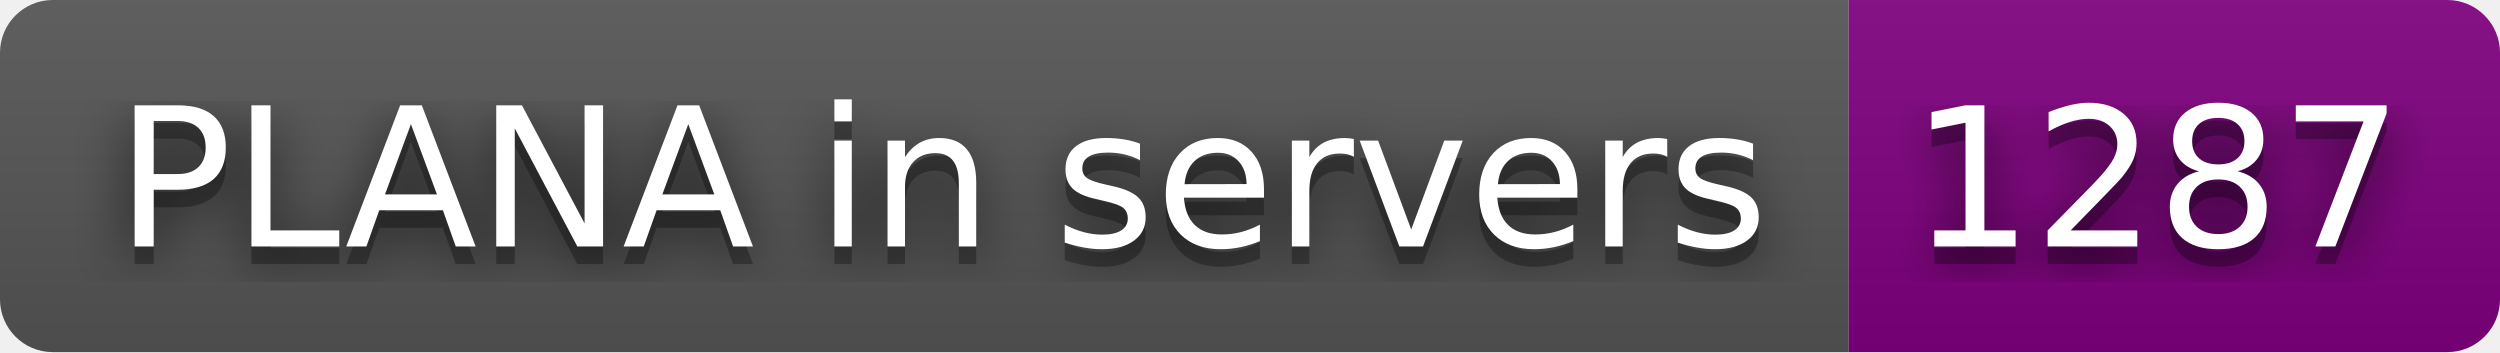
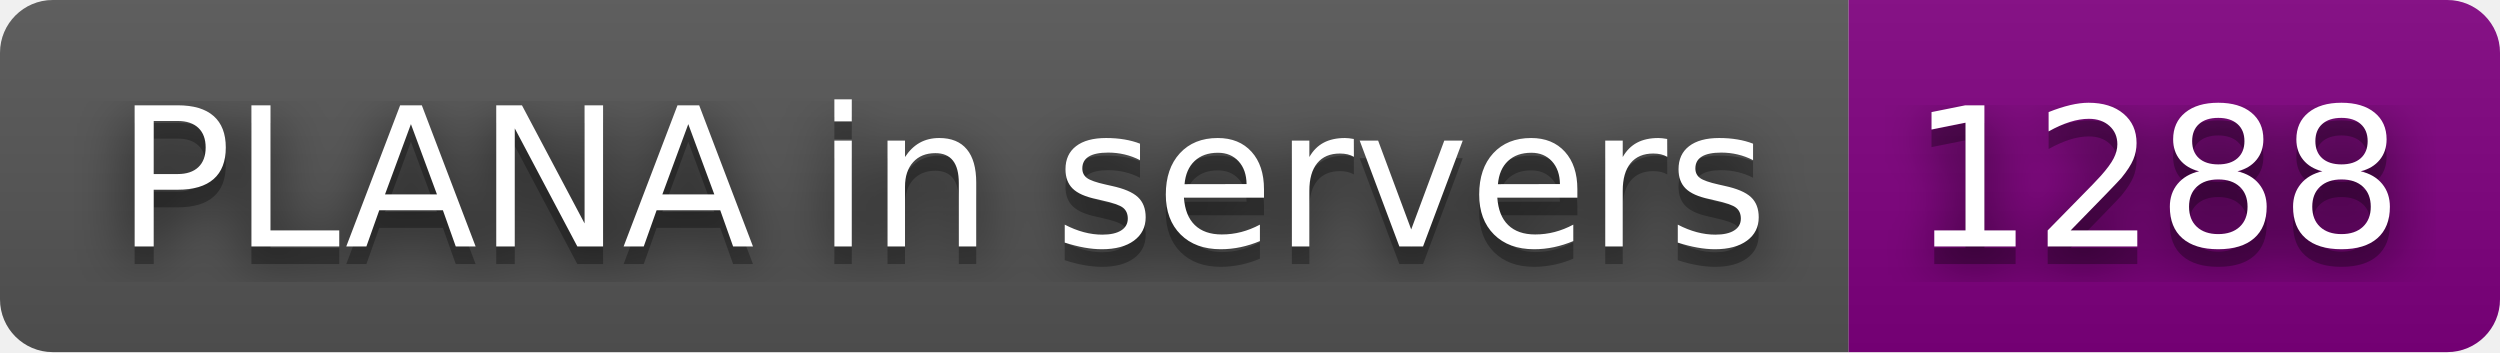
- <svg xmlns="http://www.w3.org/2000/svg" width="142" height="20" role="img" aria-label="PLANA in servers: 1287">
+ <svg xmlns="http://www.w3.org/2000/svg" width="142" height="20" role="img" aria-label="PLANA in servers: 1288">
  <filter id="blur">
    <feGaussianBlur stdDeviation="16" />
  </filter>
  <linearGradient id="s" x2="0" y2="100%">
    <stop offset="0" stop-color="#bbb" stop-opacity=".1" />
    <stop offset="1" stop-opacity=".1" />
  </linearGradient>
  <clipPath id="r">
    <rect width="142" height="20" rx="3" />
  </clipPath>
  <g clip-path="url(#r)">
    <rect width="105" height="20" fill="#555" />
    <rect x="105" width="37" height="20" fill="purple" />
    <rect width="142" height="20" fill="url(#s)" />
  </g>
  <g fill="#fff" text-anchor="middle" font-family="Verdana,Geneva,DejaVu Sans,sans-serif" text-rendering="geometricPrecision" font-size="110">
    <g transform="scale(.1)">
      <g aria-hidden="true" fill="#010101">
        <text x="535" y="150" fill-opacity=".8" filter="url(#blur)" textLength="950">PLANA in servers</text>
        <text x="535" y="150" fill-opacity=".3" textLength="950">PLANA in servers</text>
      </g>
      <text x="535" y="140" textLength="950">PLANA in servers</text>
    </g>
    <g transform="scale(.1)">
      <g aria-hidden="true" fill="#010101">
-         <text x="1225" y="150" fill-opacity=".8" filter="url(#blur)" textLength="270">1287</text>
-         <text x="1225" y="150" fill-opacity=".3" textLength="270">1287</text>
+         <text x="1225" y="150" fill-opacity=".8" filter="url(#blur)" textLength="270">1288</text>
+         <text x="1225" y="150" fill-opacity=".3" textLength="270">1288</text>
      </g>
-       <text x="1225" y="140" textLength="270">1287</text>
+       <text x="1225" y="140" textLength="270">1288</text>
    </g>
  </g>
</svg>
